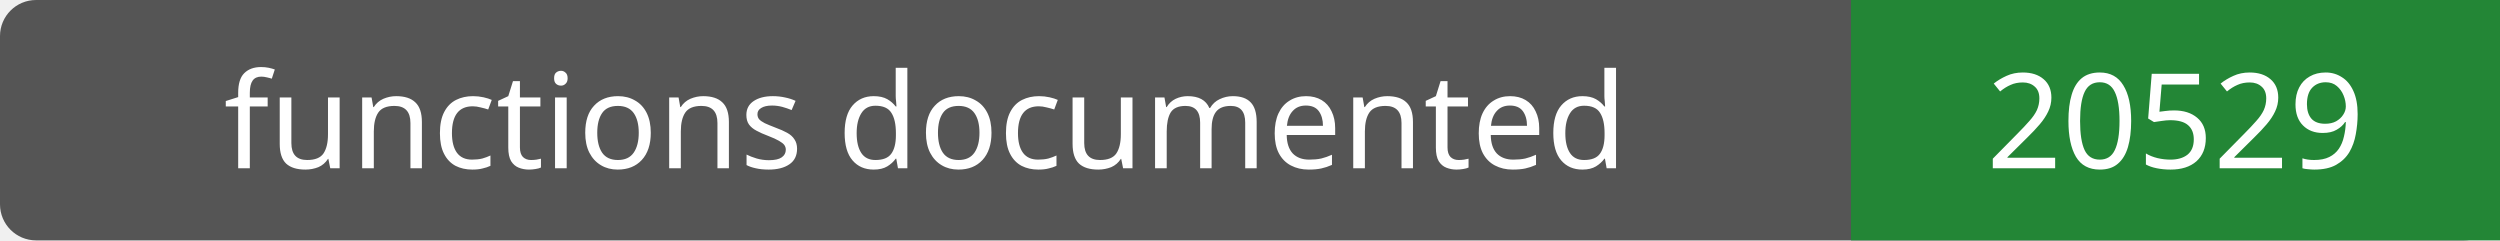
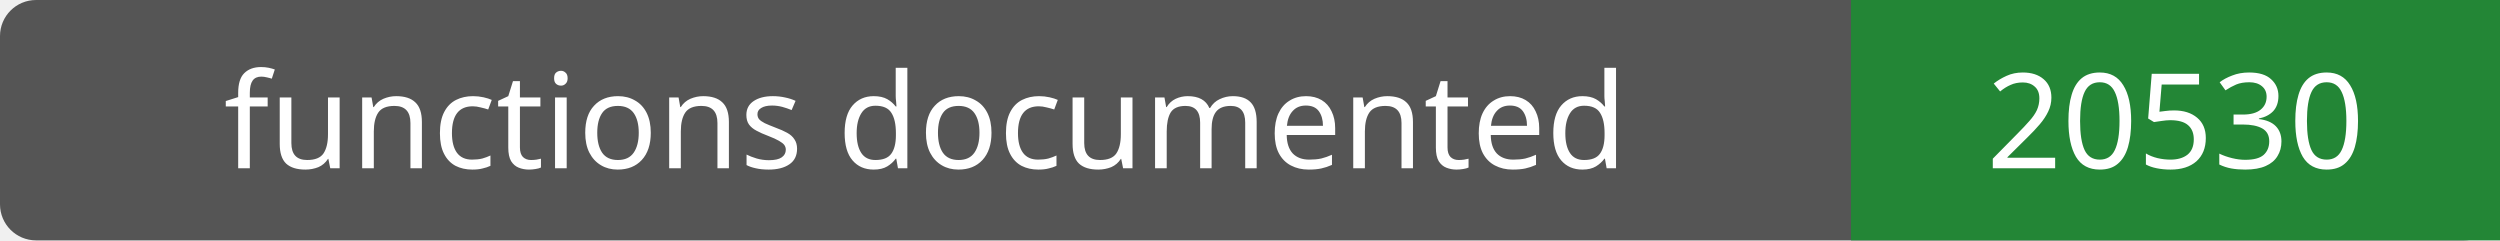
- <svg xmlns="http://www.w3.org/2000/svg" width="208" height="20" role="img" aria-label="functions documented: 20529">
+ <svg xmlns="http://www.w3.org/2000/svg" width="208" height="20" role="img" aria-label="functions documented: 20530">
  <rect width="208" height="20" rx="3" fill="#555" />
  <path fill="#238636" d="M154 0h54v20H154z" />
  <g fill="#fff" text-anchor="middle" font-family="Verdana,sans-serif" font-size="11">
    <text x="77.0" y="14">functions documented</text>
-     <text x="181.0" y="14">20529</text>
+     <text x="181.0" y="14">20530</text>
  </g>
</svg>
